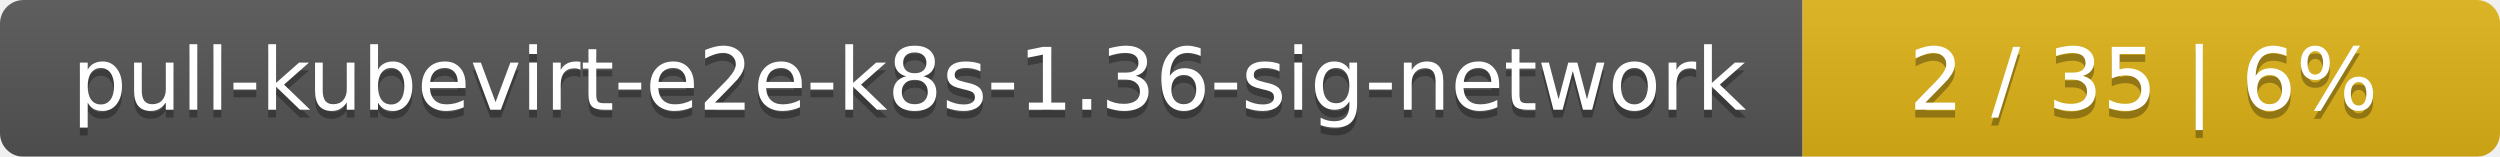
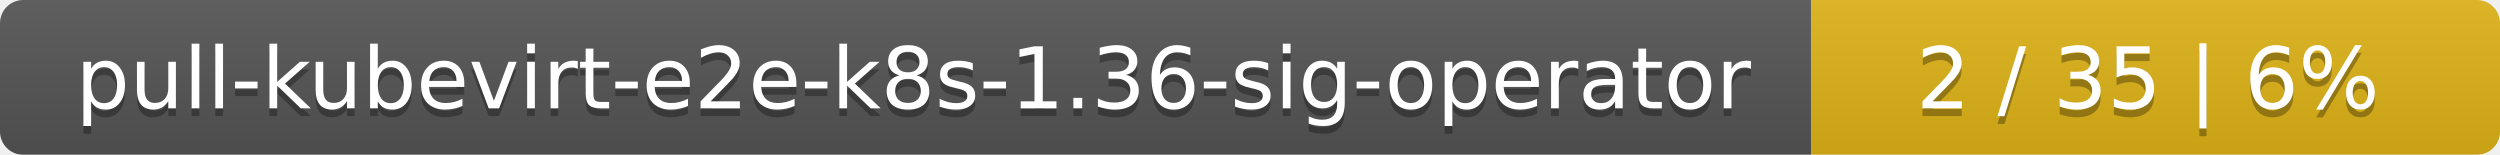
- <svg xmlns="http://www.w3.org/2000/svg" width="319" height="20">
+ <svg xmlns="http://www.w3.org/2000/svg" width="323" height="20">
  <linearGradient id="smooth" x2="0" y2="100%">
    <stop offset="0" stop-color="#bbb" stop-opacity=".1" />
    <stop offset="1" stop-opacity=".1" />
  </linearGradient>
  <mask id="round">
-     <rect width="319" height="20" rx="3" fill="#fff" />
+     <rect width="323" height="20" rx="3" fill="#fff" />
  </mask>
  <g mask="url(#round)">
-     <rect width="230" height="20" fill="#555" />
-     <rect x="230" width="89" height="20" fill="#dfb317" />
-     <rect width="319" height="20" fill="url(#smooth)" />
+     <rect width="234" height="20" fill="#555" />
+     <rect x="234" width="89" height="20" fill="#dfb317" />
+     <rect width="323" height="20" fill="url(#smooth)" />
  </g>
  <g fill="#fff" text-anchor="middle" font-family="DejaVu Sans,Verdana,Geneva,sans-serif" font-size="11">
-     <text x="116" y="15" fill="#010101" fill-opacity=".3">pull-kubevirt-e2e-k8s-1.36-sig-network</text>
-     <text x="116" y="14">pull-kubevirt-e2e-k8s-1.36-sig-network</text>
-     <text x="273.5" y="15" fill="#010101" fill-opacity=".3">2 / 35    |    6%</text>
-     <text x="273.5" y="14">2 / 35    |    6%</text>
+     <text x="118" y="15" fill="#010101" fill-opacity=".3">pull-kubevirt-e2e-k8s-1.36-sig-operator</text>
+     <text x="118" y="14">pull-kubevirt-e2e-k8s-1.36-sig-operator</text>
+     <text x="277.5" y="15" fill="#010101" fill-opacity=".3">2 / 35    |    6%</text>
+     <text x="277.5" y="14">2 / 35    |    6%</text>
  </g>
</svg>
